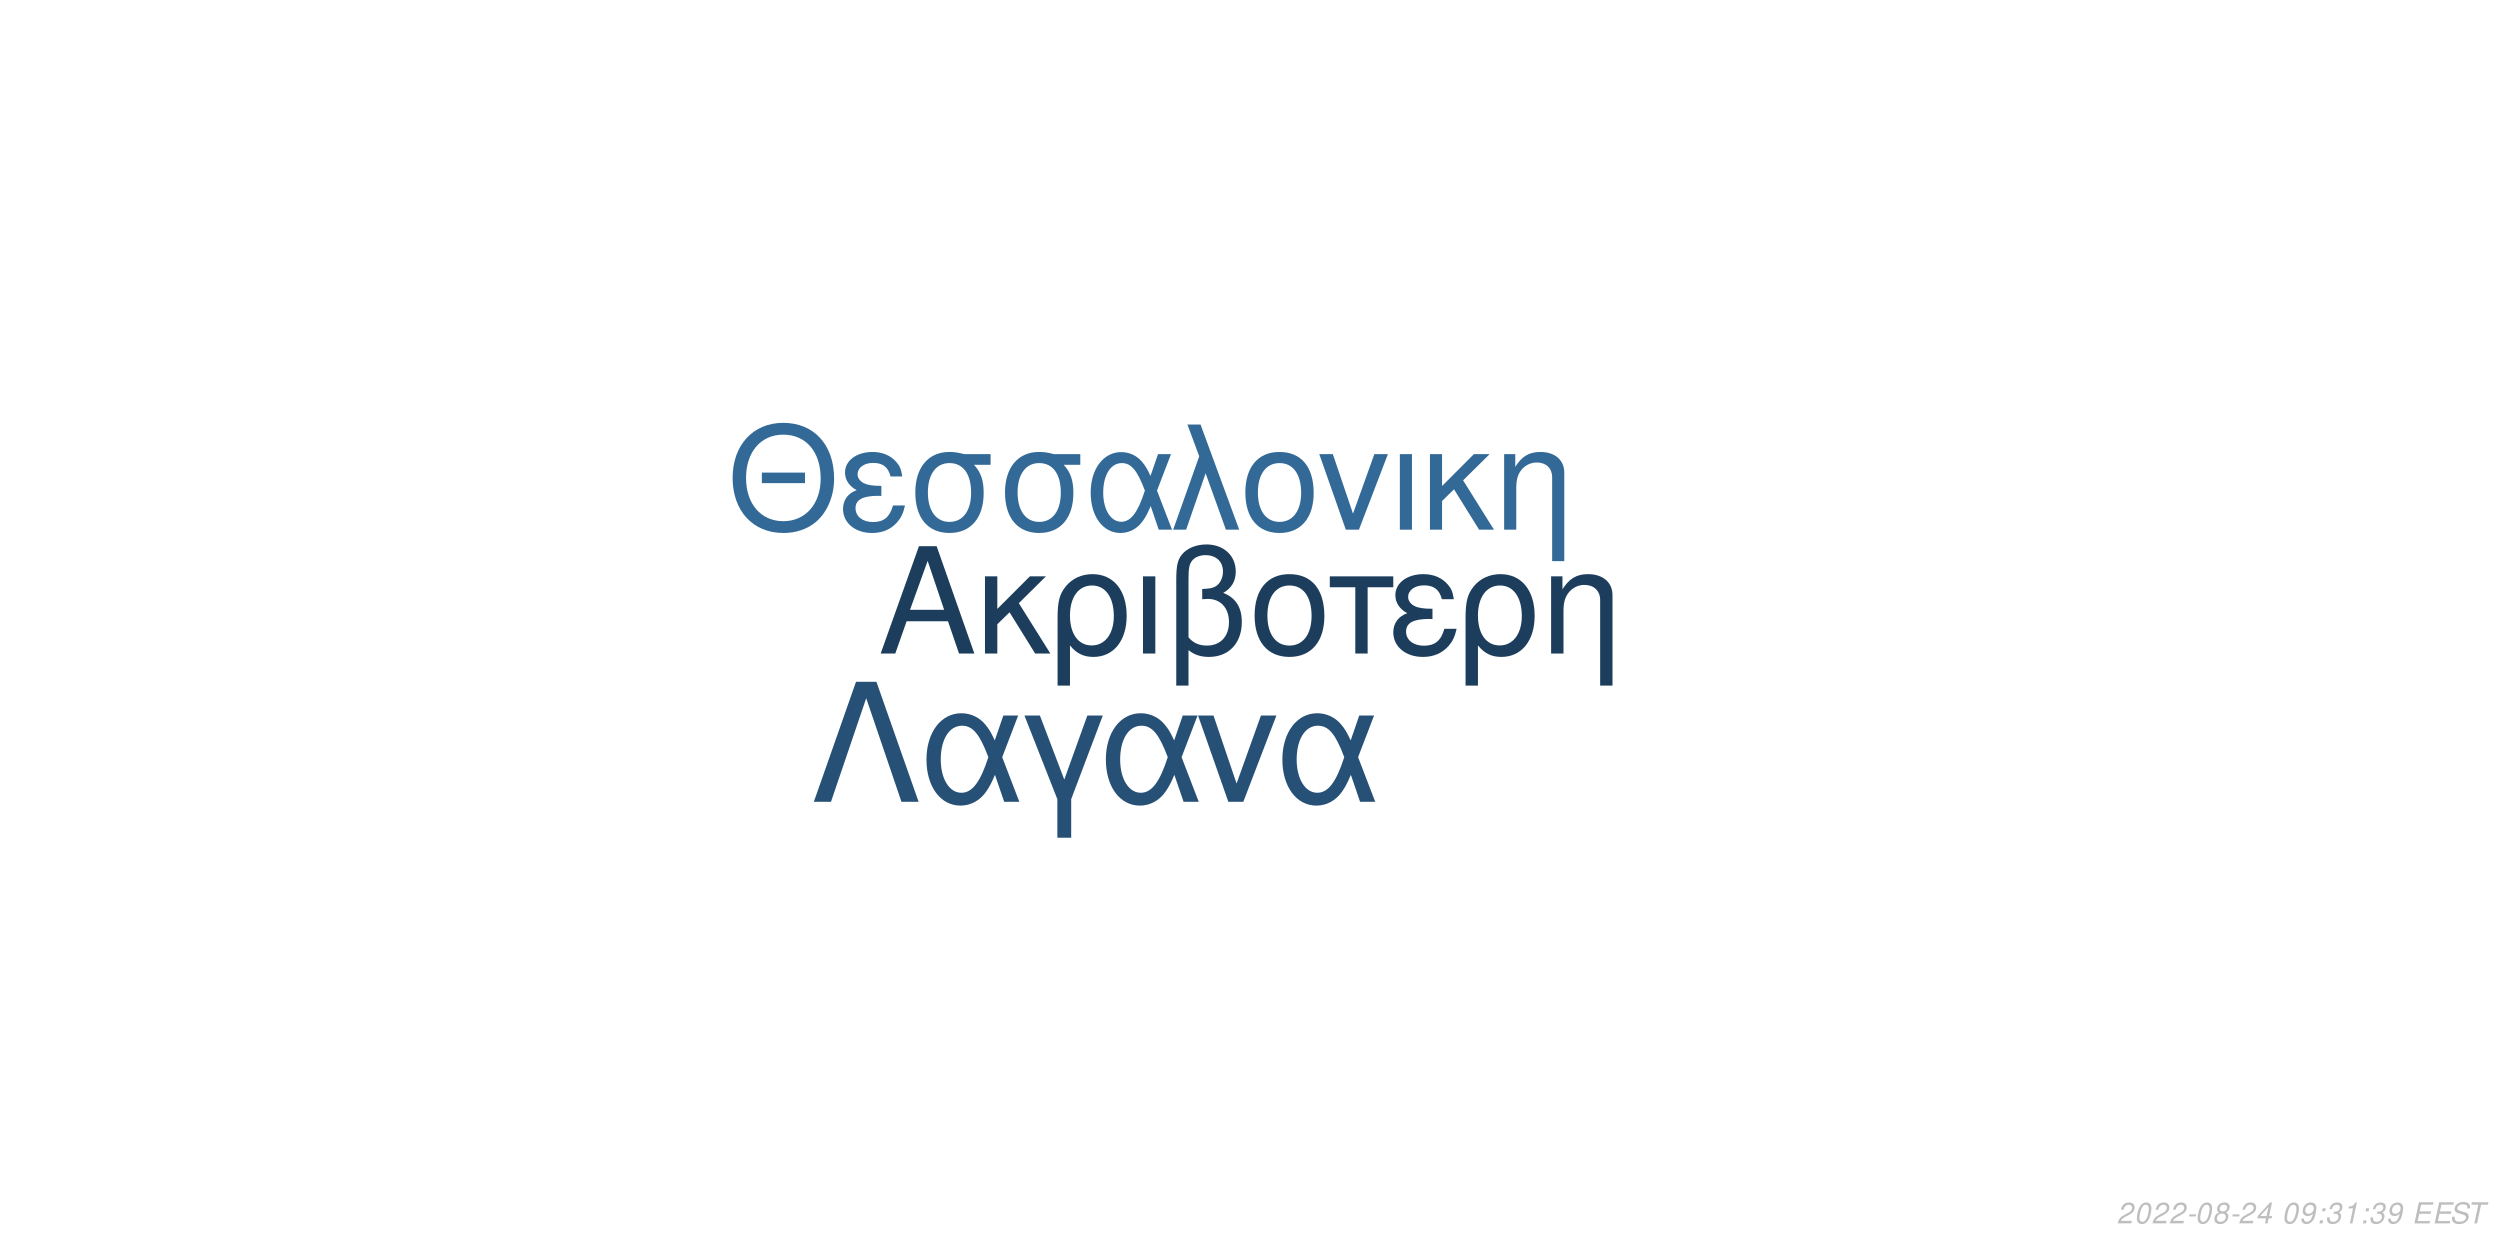
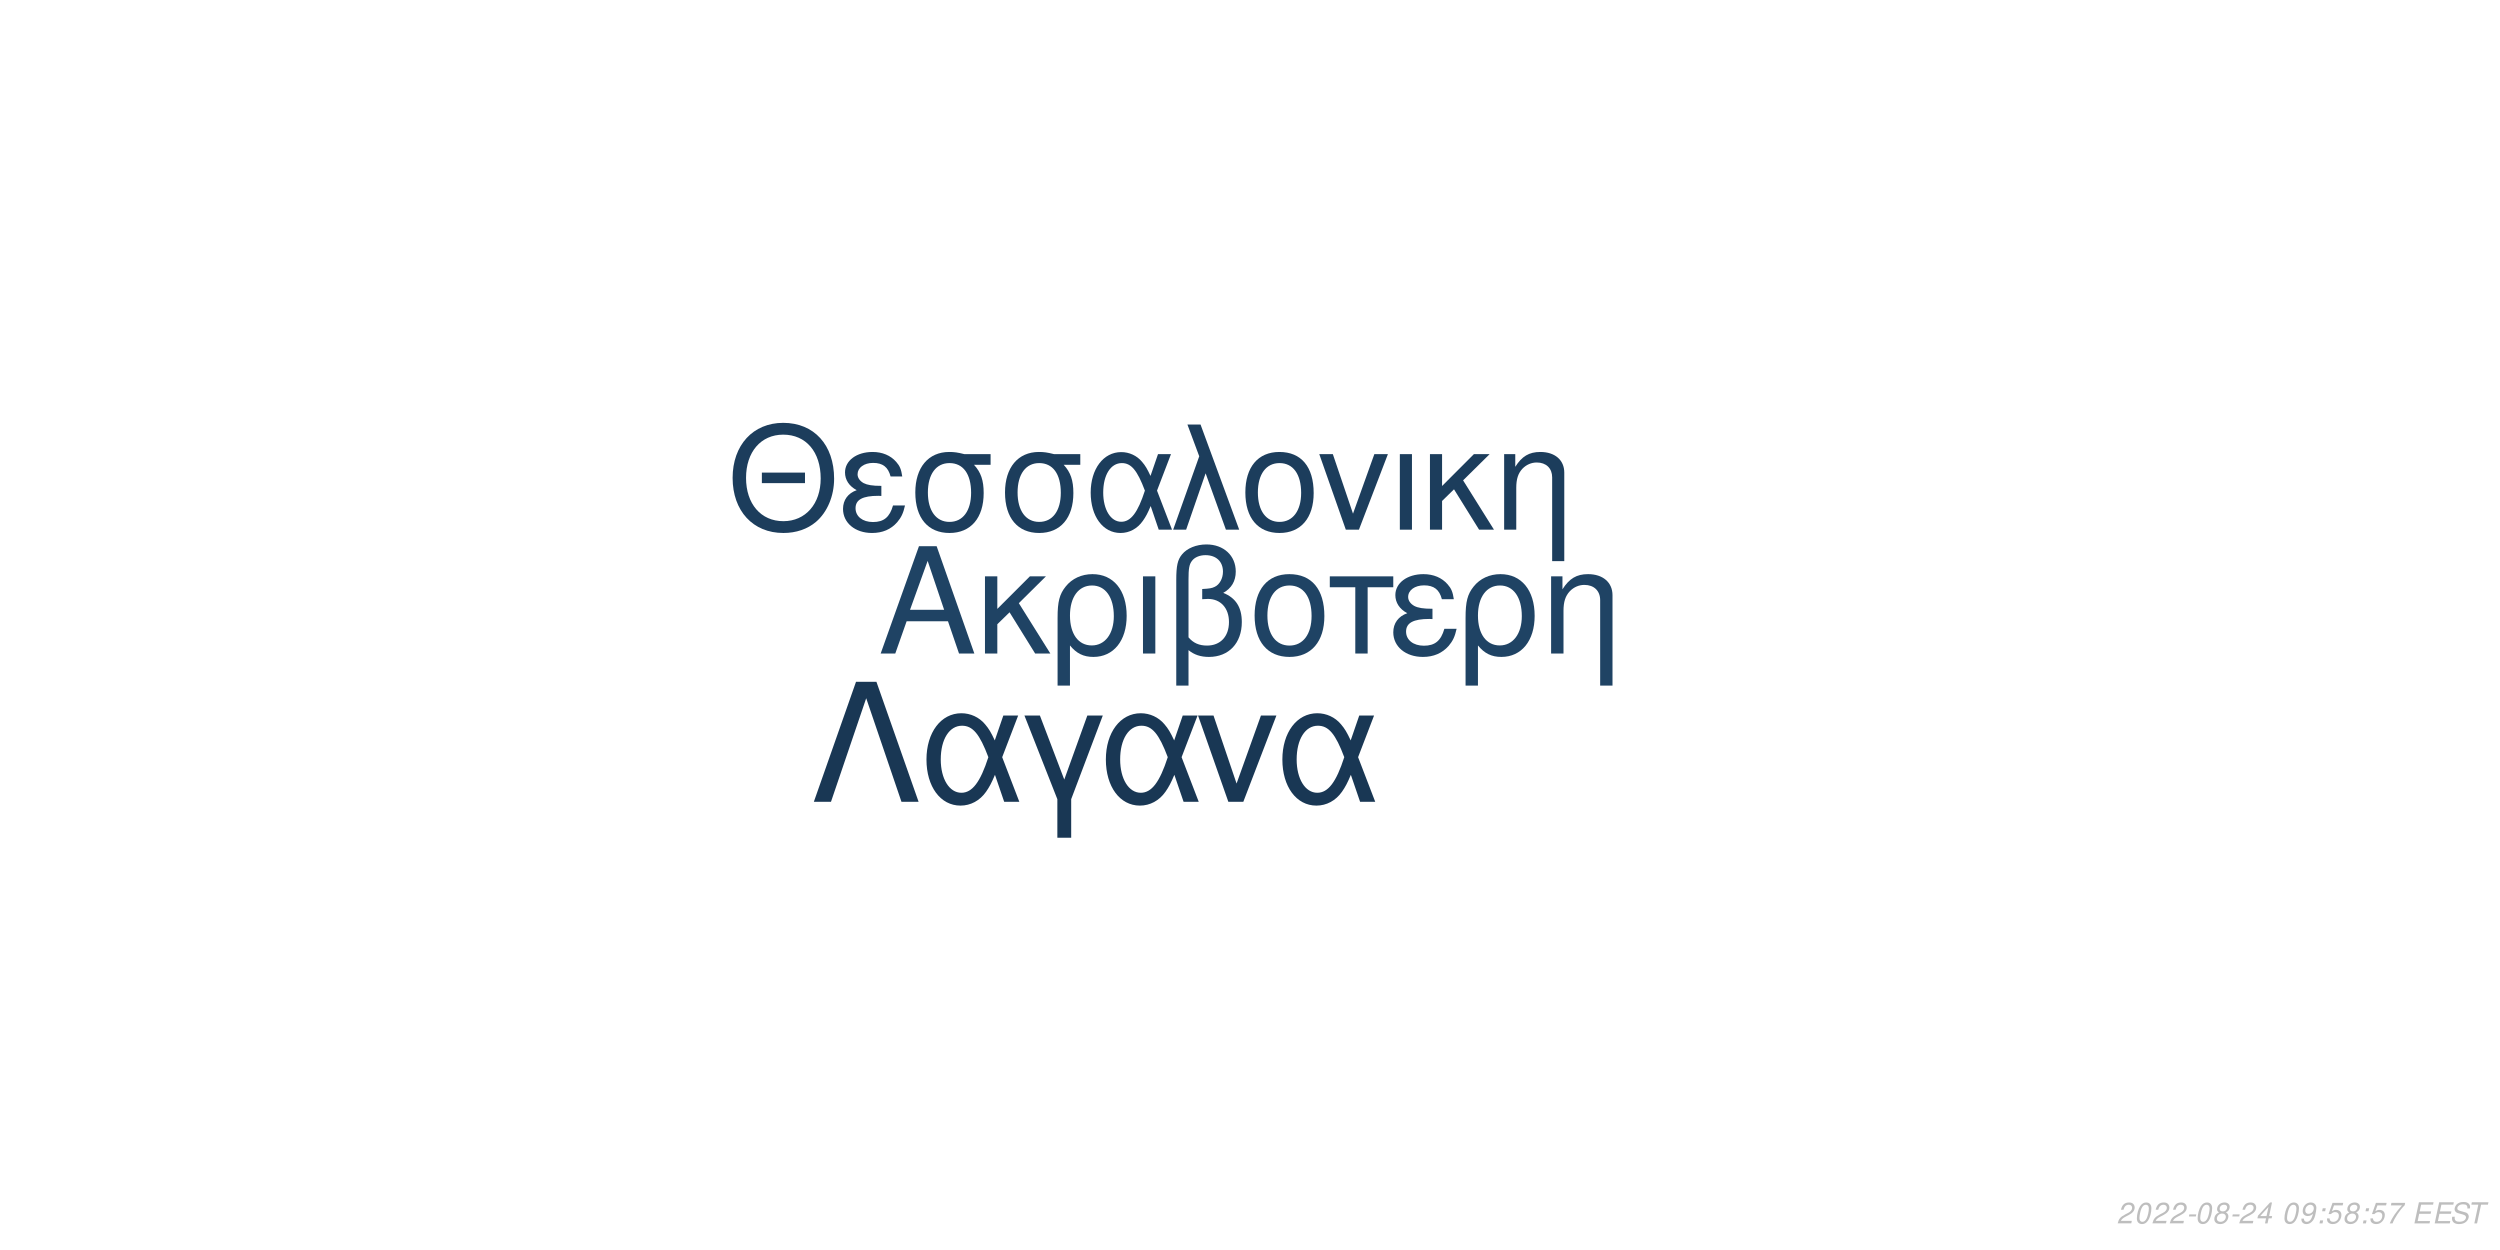
<svg xmlns="http://www.w3.org/2000/svg" xmlns:xlink="http://www.w3.org/1999/xlink" width="864pt" height="432pt" viewBox="0 0 864 432" version="1.1">
  <defs>
    <g>
      <symbol overflow="visible" id="glyph0-0">
        <path style="stroke:none;" d="" />
      </symbol>
      <symbol overflow="visible" id="glyph0-1">
        <path style="stroke:none;" d="M 24.125 -11.141 L 27.938 0 L 33.234 0 L 20.203 -37.094 L 14.094 -37.094 L 0.859 0 L 5.906 0 L 9.828 -11.141 Z M 22.797 -15.109 L 11 -15.109 L 17.094 -32.016 Z M 22.797 -15.109 " />
      </symbol>
      <symbol overflow="visible" id="glyph0-2">
        <path style="stroke:none;" d="M 7.172 -15.422 L 7.172 -26.672 L 2.906 -26.672 L 2.906 0 L 7.172 0 L 7.172 -10.125 L 11.406 -14.25 L 20.25 0 L 25.5 0 L 14.609 -17.406 L 23.969 -26.672 L 18.422 -26.672 Z M 7.172 -15.422 " />
      </symbol>
      <symbol overflow="visible" id="glyph0-3">
        <path style="stroke:none;" d="M 3 11.094 L 7.281 11.094 L 7.281 -2.797 C 9.516 -0.047 11.953 1.172 15.375 1.172 C 22.344 1.172 26.875 -4.422 26.875 -13.031 C 26.875 -21.891 22.297 -27.438 15.062 -27.438 C 11.297 -27.438 7.984 -25.906 5.797 -23.156 C 3.672 -20.516 3 -17.969 3 -12.359 Z M 14.906 -23.516 C 19.547 -23.516 22.438 -19.438 22.438 -12.922 C 22.438 -6.812 19.391 -2.797 14.812 -2.797 C 10.172 -2.797 7.281 -6.766 7.281 -13.125 C 7.281 -19.484 10.234 -23.516 14.906 -23.516 Z M 14.906 -23.516 " />
      </symbol>
      <symbol overflow="visible" id="glyph0-4">
        <path style="stroke:none;" d="M 3.516 0 L 7.781 0 L 7.781 -26.672 L 3.516 -26.672 Z M 3.516 0 " />
      </symbol>
      <symbol overflow="visible" id="glyph0-5">
        <path style="stroke:none;" d="M 4.016 11.094 L 8.25 11.094 L 8.25 -1.172 C 10.172 0.406 12.422 1.172 15.312 1.172 C 22.188 1.172 26.672 -3.609 26.672 -10.891 C 26.672 -15.984 24.578 -19.234 20.25 -20.969 C 23.109 -22.547 24.578 -25.031 24.578 -28.344 C 24.578 -33.844 20.406 -37.703 14.453 -37.703 C 10.938 -37.703 7.734 -36.391 6 -34.25 C 4.484 -32.422 4.016 -30.328 4.016 -25.391 Z M 8.25 -25.656 C 8.25 -29.359 8.5 -30.844 9.469 -32.062 C 10.375 -33.281 12.156 -34 14.094 -34 C 17.812 -34 20.156 -31.812 20.156 -28.297 C 20.156 -25.953 18.984 -23.812 17.297 -23.047 C 16.281 -22.547 15.469 -22.438 12.984 -22.297 L 12.984 -18.781 C 13.734 -18.828 14.344 -18.875 14.969 -18.875 C 19.344 -18.875 22.234 -15.719 22.234 -10.891 C 22.234 -5.906 19.281 -2.75 14.656 -2.75 C 11.953 -2.75 9.922 -3.609 8.25 -5.594 Z M 8.25 -25.656 " />
      </symbol>
      <symbol overflow="visible" id="glyph0-6">
        <path style="stroke:none;" d="M 14.094 -27.438 C 6.562 -27.438 2.094 -22.094 2.094 -13.125 C 2.094 -4.125 6.562 1.172 14.141 1.172 C 21.672 1.172 26.203 -4.172 26.203 -12.922 C 26.203 -22.188 21.828 -27.438 14.094 -27.438 Z M 14.141 -23.516 C 18.938 -23.516 21.781 -19.594 21.781 -12.984 C 21.781 -6.672 18.828 -2.75 14.141 -2.75 C 9.422 -2.75 6.516 -6.672 6.516 -13.125 C 6.516 -19.594 9.422 -23.516 14.141 -23.516 Z M 14.141 -23.516 " />
      </symbol>
      <symbol overflow="visible" id="glyph0-7">
        <path style="stroke:none;" d="M 7.891 0 L 12.156 0 L 12.156 -22.906 L 21.016 -22.906 L 21.016 -26.672 L -0.922 -26.672 L -0.922 -22.906 L 7.891 -22.906 Z M 7.891 0 " />
      </symbol>
      <symbol overflow="visible" id="glyph0-8">
        <path style="stroke:none;" d="M 14.562 -15.469 C 11.344 -15.469 9.562 -15.781 8.297 -16.438 C 6.922 -17.203 6.156 -18.328 6.156 -19.547 C 6.156 -21.891 8.453 -23.562 11.656 -23.562 C 15.062 -23.562 16.953 -22.094 17.812 -18.781 L 21.938 -18.781 C 21.578 -21.266 21.062 -22.5 19.797 -23.922 C 17.812 -26.203 14.906 -27.438 11.453 -27.438 C 5.797 -27.438 1.734 -24.375 1.734 -20.203 C 1.734 -17.609 3.156 -15.375 5.859 -13.938 C 2.797 -12.875 1.016 -10.484 1.016 -7.328 C 1.016 -2.391 5.297 1.172 11.25 1.172 C 14.969 1.172 17.906 -0.109 20.156 -2.641 C 21.578 -4.328 22.297 -5.797 22.906 -8.547 L 18.672 -8.547 C 17.5 -4.422 15.422 -2.703 11.609 -2.703 C 7.938 -2.703 5.438 -4.688 5.438 -7.578 C 5.438 -10.578 7.938 -11.953 13.484 -11.953 C 13.641 -11.953 14.094 -11.953 14.562 -11.906 Z M 14.562 -15.469 " />
      </symbol>
      <symbol overflow="visible" id="glyph0-9">
        <path style="stroke:none;" d="M 3.562 -26.672 L 3.562 0 L 7.844 0 L 7.844 -14.703 C 7.844 -17.906 8.5 -19.891 10.031 -21.531 C 11.406 -22.953 13.188 -23.719 15.062 -23.719 C 18.375 -23.719 20.516 -21.672 20.516 -18.469 L 20.516 11.094 L 24.781 11.094 L 24.781 -20.156 C 24.781 -24.578 21.469 -27.438 16.328 -27.438 C 12.359 -27.438 9.828 -25.906 7.484 -22.188 L 7.484 -26.672 Z M 3.562 -26.672 " />
      </symbol>
      <symbol overflow="visible" id="glyph1-0">
        <path style="stroke:none;" d="" />
      </symbol>
      <symbol overflow="visible" id="glyph1-1">
        <path style="stroke:none;" d="M 26.859 -19.734 L 11.953 -19.734 L 11.953 -16.094 L 26.859 -16.094 Z M 19.328 -36.922 C 8.922 -36.922 1.844 -29.25 1.844 -17.891 C 1.844 -6.484 8.875 1.141 19.391 1.141 C 23.812 1.141 27.703 -0.203 30.641 -2.688 C 34.578 -6.031 36.922 -11.656 36.922 -17.594 C 36.922 -29.297 30 -36.922 19.328 -36.922 Z M 19.328 -32.844 C 27.203 -32.844 32.281 -26.906 32.281 -17.688 C 32.281 -8.922 27.062 -2.938 19.391 -2.938 C 11.609 -2.938 6.484 -8.922 6.484 -17.891 C 6.484 -26.859 11.609 -32.844 19.328 -32.844 Z M 19.328 -32.844 " />
      </symbol>
      <symbol overflow="visible" id="glyph1-2">
        <path style="stroke:none;" d="M 14.25 -15.141 C 11.109 -15.141 9.375 -15.453 8.125 -16.094 C 6.781 -16.844 6.031 -17.938 6.031 -19.141 C 6.031 -21.422 8.266 -23.078 11.406 -23.078 C 14.75 -23.078 16.594 -21.625 17.438 -18.391 L 21.469 -18.391 C 21.125 -20.828 20.625 -22.031 19.391 -23.422 C 17.438 -25.656 14.594 -26.859 11.219 -26.859 C 5.688 -26.859 1.688 -23.875 1.688 -19.781 C 1.688 -17.234 3.094 -15.047 5.734 -13.656 C 2.734 -12.609 1 -10.266 1 -7.172 C 1 -2.344 5.188 1.141 11.016 1.141 C 14.656 1.141 17.547 -0.094 19.734 -2.594 C 21.125 -4.234 21.828 -5.688 22.422 -8.375 L 18.281 -8.375 C 17.141 -4.328 15.094 -2.641 11.359 -2.641 C 7.766 -2.641 5.328 -4.578 5.328 -7.422 C 5.328 -10.359 7.766 -11.703 13.203 -11.703 C 13.359 -11.703 13.797 -11.703 14.25 -11.656 Z M 14.25 -15.141 " />
      </symbol>
      <symbol overflow="visible" id="glyph1-3">
        <path style="stroke:none;" d="M 29 -26.109 L 19.938 -26.109 C 17.594 -26.703 16.438 -26.859 14.703 -26.859 C 7.469 -26.859 2.984 -21.469 2.984 -12.859 C 2.984 -4.031 7.375 1.141 14.797 1.141 C 22.172 1.141 26.609 -4.078 26.609 -12.656 C 26.609 -17.047 25.656 -19.828 23.266 -22.422 L 29 -22.422 Z M 14.797 -23.016 C 19.531 -23.016 22.266 -19.234 22.266 -12.75 C 22.266 -6.531 19.438 -2.688 14.797 -2.688 C 10.172 -2.688 7.328 -6.531 7.328 -12.859 C 7.328 -19.188 10.172 -23.016 14.797 -23.016 Z M 14.797 -23.016 " />
      </symbol>
      <symbol overflow="visible" id="glyph1-4">
        <path style="stroke:none;" d="M 29.344 -26.109 L 24.859 -26.109 L 22.266 -18.578 C 21.125 -21.031 20.484 -22.125 19.328 -23.469 C 17.547 -25.609 14.906 -26.812 12.156 -26.812 C 5.984 -26.812 1.594 -20.984 1.594 -12.812 C 1.594 -4.578 5.828 1.141 11.906 1.141 C 14.953 1.141 17.734 -0.344 19.625 -3.047 C 20.672 -4.531 21.281 -5.688 22.328 -8.172 L 25.109 0 L 29.703 0 L 24.516 -13.5 Z M 20.328 -13.5 C 17.891 -5.922 15.453 -2.734 12.156 -2.734 C 8.516 -2.734 5.922 -6.922 5.922 -12.812 C 5.922 -18.938 8.516 -23.016 12.359 -23.016 C 15.594 -23.016 17.688 -20.531 20.328 -13.5 Z M 20.328 -13.5 " />
      </symbol>
      <symbol overflow="visible" id="glyph1-5">
        <path style="stroke:none;" d="M 1.094 0 L 5.578 0 L 12.312 -19.484 L 19.328 0 L 23.922 0 L 10.562 -36.328 L 6.031 -36.328 L 10.109 -25.359 Z M 1.094 0 " />
      </symbol>
      <symbol overflow="visible" id="glyph1-6">
        <path style="stroke:none;" d="M 13.797 -26.859 C 6.422 -26.859 2.047 -21.625 2.047 -12.859 C 2.047 -4.031 6.422 1.141 13.859 1.141 C 21.234 1.141 25.656 -4.078 25.656 -12.656 C 25.656 -21.719 21.375 -26.859 13.797 -26.859 Z M 13.859 -23.016 C 18.531 -23.016 21.328 -19.188 21.328 -12.703 C 21.328 -6.531 18.438 -2.688 13.859 -2.688 C 9.219 -2.688 6.375 -6.531 6.375 -12.859 C 6.375 -19.188 9.219 -23.016 13.859 -23.016 Z M 13.859 -23.016 " />
      </symbol>
      <symbol overflow="visible" id="glyph1-7">
        <path style="stroke:none;" d="M 14.297 0 L 24.312 -26.109 L 19.625 -26.109 L 12.25 -5.531 L 5.281 -26.109 L 0.594 -26.109 L 9.766 0 Z M 14.297 0 " />
      </symbol>
      <symbol overflow="visible" id="glyph1-8">
        <path style="stroke:none;" d="M 3.438 0 L 7.625 0 L 7.625 -26.109 L 3.438 -26.109 Z M 3.438 0 " />
      </symbol>
      <symbol overflow="visible" id="glyph1-9">
        <path style="stroke:none;" d="M 7.031 -15.094 L 7.031 -26.109 L 2.844 -26.109 L 2.844 0 L 7.031 0 L 7.031 -9.922 L 11.156 -13.953 L 19.828 0 L 24.969 0 L 14.297 -17.047 L 23.469 -26.109 L 18.031 -26.109 Z M 7.031 -15.094 " />
      </symbol>
      <symbol overflow="visible" id="glyph1-10">
        <path style="stroke:none;" d="M 3.484 -26.109 L 3.484 0 L 7.672 0 L 7.672 -14.406 C 7.672 -17.547 8.328 -19.484 9.812 -21.078 C 11.156 -22.469 12.906 -23.219 14.75 -23.219 C 17.984 -23.219 20.078 -21.234 20.078 -18.094 L 20.078 10.859 L 24.266 10.859 L 24.266 -19.734 C 24.266 -24.062 21.031 -26.859 16 -26.859 C 12.109 -26.859 9.609 -25.359 7.328 -21.719 L 7.328 -26.109 Z M 3.484 -26.109 " />
      </symbol>
      <symbol overflow="visible" id="glyph2-0">
        <path style="stroke:none;" d="" />
      </symbol>
      <symbol overflow="visible" id="glyph2-1">
        <path style="stroke:none;" d="M 22.531 -41.484 L 15.484 -41.484 L 0.906 0 L 6.828 0 L 19 -35.797 L 31.188 0 L 37.109 0 Z M 22.531 -41.484 " />
      </symbol>
      <symbol overflow="visible" id="glyph2-2">
        <path style="stroke:none;" d="M 33.516 -29.812 L 28.391 -29.812 L 25.438 -21.219 C 24.125 -24.016 23.391 -25.266 22.078 -26.797 C 20.031 -29.25 17.016 -30.609 13.891 -30.609 C 6.828 -30.609 1.828 -23.953 1.828 -14.625 C 1.828 -5.234 6.656 1.312 13.594 1.312 C 17.078 1.312 20.266 -0.391 22.422 -3.469 C 23.609 -5.172 24.297 -6.484 25.5 -9.328 L 28.688 0 L 33.922 0 L 28 -15.422 Z M 23.219 -15.422 C 20.422 -6.766 17.641 -3.125 13.891 -3.125 C 9.734 -3.125 6.766 -7.906 6.766 -14.625 C 6.766 -21.625 9.734 -26.297 14.109 -26.297 C 17.812 -26.297 20.203 -23.453 23.219 -15.422 Z M 23.219 -15.422 " />
      </symbol>
      <symbol overflow="visible" id="glyph2-3">
        <path style="stroke:none;" d="M 12.062 12.406 L 16.844 12.406 L 16.844 -0.906 L 27.766 -29.812 L 22.422 -29.812 L 14.453 -7.688 L 6.031 -29.812 L 0.688 -29.812 L 12.062 -0.906 Z M 12.062 12.406 " />
      </symbol>
      <symbol overflow="visible" id="glyph2-4">
        <path style="stroke:none;" d="M 16.328 0 L 27.766 -29.812 L 22.422 -29.812 L 14 -6.312 L 6.031 -29.812 L 0.688 -29.812 L 11.156 0 Z M 16.328 0 " />
      </symbol>
      <symbol overflow="visible" id="glyph3-0">
        <path style="stroke:none;" d="" />
      </symbol>
      <symbol overflow="visible" id="glyph3-1">
        <path style="stroke:none;" d="M 5.234 -0.875 L 1.469 -0.875 C 1.641 -1.375 2.203 -1.891 3.109 -2.344 L 4.234 -2.938 C 5.562 -3.625 6.219 -4.469 6.219 -5.484 C 6.219 -5.938 6.062 -6.359 5.797 -6.656 C 5.469 -7.047 4.984 -7.234 4.312 -7.234 C 2.766 -7.234 1.891 -6.453 1.484 -4.734 L 2.375 -4.734 C 2.484 -5.188 2.609 -5.484 2.797 -5.75 C 3.094 -6.203 3.609 -6.453 4.188 -6.453 C 4.891 -6.453 5.344 -6.031 5.344 -5.375 C 5.344 -4.703 4.859 -4.094 4.016 -3.656 L 2.984 -3.125 C 1.234 -2.188 0.797 -1.656 0.344 -0.016 L 5.047 -0.016 Z M 5.234 -0.875 " />
      </symbol>
      <symbol overflow="visible" id="glyph3-2">
        <path style="stroke:none;" d="M 4.203 -7.234 C 3.375 -7.234 2.688 -6.812 2.125 -5.984 C 1.484 -5.047 0.984 -3.188 0.984 -1.734 C 0.984 -1.109 1.172 -0.562 1.484 -0.266 C 1.797 0.047 2.281 0.234 2.766 0.234 C 3.625 0.234 4.281 -0.156 4.859 -1.016 C 5.516 -1.953 6 -3.797 6 -5.266 C 6 -6.5 5.328 -7.234 4.203 -7.234 Z M 4.094 -6.453 C 4.734 -6.453 5.125 -5.984 5.125 -5.156 C 5.125 -4.203 4.781 -2.625 4.406 -1.812 C 3.984 -0.938 3.516 -0.547 2.875 -0.547 C 2.25 -0.547 1.875 -1.031 1.875 -1.828 C 1.875 -2.797 2.203 -4.344 2.594 -5.203 C 2.984 -6.047 3.453 -6.453 4.094 -6.453 Z M 4.094 -6.453 " />
      </symbol>
      <symbol overflow="visible" id="glyph3-3">
        <path style="stroke:none;" d="M 3.516 -3.125 L 1.125 -3.125 L 0.969 -2.406 L 3.359 -2.406 Z M 3.516 -3.125 " />
      </symbol>
      <symbol overflow="visible" id="glyph3-4">
        <path style="stroke:none;" d="M 4.766 -3.797 C 5.078 -3.969 5.234 -4.078 5.438 -4.234 C 5.812 -4.594 6.062 -5.172 6.062 -5.734 C 6.062 -6.625 5.344 -7.234 4.266 -7.234 C 2.812 -7.234 1.703 -6.219 1.703 -4.875 C 1.703 -4.406 1.875 -4.125 2.359 -3.812 C 1.297 -3.312 0.75 -2.516 0.75 -1.469 C 0.75 -0.438 1.547 0.234 2.812 0.234 C 3.656 0.234 4.359 -0.094 4.938 -0.734 C 5.359 -1.234 5.609 -1.859 5.609 -2.438 C 5.609 -3.047 5.312 -3.516 4.766 -3.797 Z M 4.109 -6.453 C 4.797 -6.453 5.188 -6.125 5.188 -5.578 C 5.188 -5.266 5.062 -4.922 4.859 -4.672 C 4.562 -4.312 4.188 -4.156 3.656 -4.156 C 2.984 -4.156 2.594 -4.453 2.594 -4.984 C 2.594 -5.859 3.203 -6.453 4.109 -6.453 Z M 3.453 -3.406 C 4.234 -3.406 4.734 -2.984 4.734 -2.312 C 4.734 -1.312 3.922 -0.547 2.875 -0.547 C 2.125 -0.547 1.625 -0.969 1.625 -1.625 C 1.625 -2.609 2.438 -3.406 3.453 -3.406 Z M 3.453 -3.406 " />
      </symbol>
      <symbol overflow="visible" id="glyph3-5">
        <path style="stroke:none;" d="M 3.625 -1.75 L 3.266 0 L 4.141 0 L 4.516 -1.75 L 5.562 -1.75 L 5.734 -2.531 L 4.688 -2.531 L 5.688 -7.234 L 5.016 -7.234 L 0.844 -2.672 L 0.641 -1.75 Z M 3.797 -2.531 L 1.594 -2.531 L 4.469 -5.703 Z M 3.797 -2.531 " />
      </symbol>
      <symbol overflow="visible" id="glyph3-6">
        <path style="stroke:none;" d="" />
      </symbol>
      <symbol overflow="visible" id="glyph3-7">
        <path style="stroke:none;" d="M 0.844 -1.656 C 0.844 -1.547 0.844 -1.438 0.844 -1.375 C 0.844 -0.406 1.531 0.234 2.578 0.234 C 3.203 0.234 3.766 0.016 4.297 -0.438 C 4.938 -1 5.312 -1.656 5.594 -2.719 C 5.844 -3.672 6.016 -4.766 6.016 -5.375 C 6.016 -5.844 5.844 -6.328 5.547 -6.656 C 5.203 -7.031 4.703 -7.234 4.062 -7.234 C 2.516 -7.234 1.297 -5.938 1.297 -4.266 C 1.297 -3.203 1.984 -2.547 3.047 -2.547 C 3.484 -2.547 3.953 -2.672 4.281 -2.891 C 4.406 -2.984 4.547 -3.078 4.828 -3.344 C 4.438 -1.484 3.703 -0.547 2.703 -0.547 C 2.109 -0.547 1.719 -0.938 1.719 -1.547 L 1.719 -1.656 Z M 3.953 -6.453 C 4.625 -6.453 5.141 -5.953 5.141 -5.281 C 5.141 -4.188 4.312 -3.312 3.297 -3.312 C 2.594 -3.312 2.172 -3.734 2.172 -4.453 C 2.172 -5.562 2.984 -6.453 3.953 -6.453 Z M 3.953 -6.453 " />
      </symbol>
      <symbol overflow="visible" id="glyph3-8">
        <path style="stroke:none;" d="M 2.359 -1.031 L 1.312 -1.031 L 1.094 0 L 2.141 0 Z M 3.266 -5.234 L 2.219 -5.234 L 2 -4.203 L 3.047 -4.203 Z M 3.266 -5.234 " />
      </symbol>
      <symbol overflow="visible" id="glyph3-9">
-         <path style="stroke:none;" d="M 2.922 -3.312 C 3.125 -3.344 3.234 -3.344 3.375 -3.344 C 4.203 -3.344 4.688 -3 4.688 -2.406 C 4.688 -1.312 3.906 -0.547 2.781 -0.547 C 2.047 -0.547 1.594 -0.938 1.594 -1.562 C 1.594 -1.719 1.609 -1.844 1.656 -2.094 L 0.766 -2.094 C 0.734 -1.797 0.719 -1.641 0.719 -1.469 C 0.719 -0.375 1.406 0.234 2.641 0.234 C 3.547 0.234 4.297 -0.078 4.812 -0.656 C 5.266 -1.156 5.562 -1.875 5.562 -2.547 C 5.562 -3.125 5.344 -3.453 4.797 -3.734 C 5.641 -4.234 6.016 -4.844 6.016 -5.734 C 6.016 -6.656 5.312 -7.234 4.203 -7.234 C 3.375 -7.234 2.672 -6.938 2.188 -6.375 C 1.891 -6.031 1.703 -5.641 1.516 -4.906 L 2.391 -4.906 C 2.5 -5.359 2.594 -5.594 2.734 -5.812 C 3.047 -6.234 3.516 -6.453 4.078 -6.453 C 4.734 -6.453 5.141 -6.125 5.141 -5.578 C 5.141 -5.188 5.016 -4.797 4.797 -4.547 C 4.516 -4.234 4 -4.062 3.266 -4.062 L 3.078 -4.062 Z M 2.922 -3.312 " />
+         <path style="stroke:none;" d="M 6.297 -7.094 L 2.594 -7.094 L 1.234 -3.234 L 2.047 -3.234 C 2.656 -3.766 2.938 -3.906 3.531 -3.906 C 4.328 -3.906 4.797 -3.453 4.797 -2.688 C 4.797 -1.438 3.969 -0.547 2.828 -0.547 C 2.031 -0.547 1.609 -0.938 1.578 -1.734 L 0.703 -1.734 L 0.703 -1.516 C 0.703 -0.938 0.844 -0.547 1.188 -0.266 C 1.562 0.062 2.078 0.234 2.703 0.234 C 3.656 0.234 4.391 -0.156 4.984 -0.922 C 5.422 -1.5 5.672 -2.234 5.672 -2.953 C 5.672 -4 4.938 -4.672 3.812 -4.672 C 3.328 -4.672 2.906 -4.547 2.406 -4.234 L 3.109 -6.219 L 6.109 -6.219 Z M 6.297 -7.094 " />
      </symbol>
      <symbol overflow="visible" id="glyph3-10">
-         <path style="stroke:none;" d="M 3.703 -5.188 L 2.594 0 L 3.469 0 L 5.016 -7.234 L 4.438 -7.234 C 3.906 -6.156 3.688 -6.016 2.234 -5.812 L 2.109 -5.188 Z M 3.703 -5.188 " />
+         <path style="stroke:none;" d="M 6.703 -7.094 L 1.953 -7.094 L 1.766 -6.219 L 5.594 -6.219 C 3.344 -3.688 2.266 -2.109 1.375 0 L 2.344 0 C 3.031 -1.906 4.828 -4.594 6.547 -6.281 Z M 6.703 -7.094 " />
      </symbol>
      <symbol overflow="visible" id="glyph3-11">
        <path style="stroke:none;" d="M 2.547 -3.312 L 6.5 -3.312 L 6.688 -4.141 L 2.719 -4.141 L 3.219 -6.469 L 7.344 -6.469 L 7.516 -7.297 L 2.453 -7.297 L 0.906 0 L 6.125 0 L 6.297 -0.812 L 2.016 -0.812 Z M 2.547 -3.312 " />
      </symbol>
      <symbol overflow="visible" id="glyph3-12">
        <path style="stroke:none;" d="M 7.062 -5.156 C 7.125 -5.438 7.141 -5.562 7.141 -5.703 C 7.141 -6.156 6.938 -6.594 6.594 -6.891 C 6.188 -7.25 5.656 -7.406 4.875 -7.406 C 3.844 -7.406 3.047 -7.125 2.5 -6.562 C 2.094 -6.141 1.781 -5.438 1.781 -4.922 C 1.781 -4.297 2.219 -3.766 2.891 -3.562 L 4.594 -3.094 C 5.406 -2.859 5.734 -2.578 5.734 -2.094 C 5.734 -1.781 5.547 -1.406 5.266 -1.141 C 4.844 -0.766 4.266 -0.578 3.453 -0.578 C 2.328 -0.578 1.812 -0.984 1.812 -1.906 C 1.812 -2.047 1.812 -2.125 1.844 -2.312 L 0.984 -2.312 C 0.906 -2.062 0.891 -1.906 0.891 -1.688 C 0.891 -0.484 1.797 0.234 3.297 0.234 C 4.359 0.234 5.234 -0.062 5.812 -0.609 C 6.344 -1.078 6.688 -1.797 6.688 -2.375 C 6.688 -2.641 6.609 -2.906 6.453 -3.156 C 6.234 -3.5 5.938 -3.703 5.469 -3.828 L 3.75 -4.312 C 2.984 -4.547 2.734 -4.734 2.734 -5.188 C 2.734 -5.547 2.875 -5.844 3.188 -6.109 C 3.547 -6.438 4.031 -6.594 4.703 -6.594 C 5.266 -6.594 5.688 -6.484 5.906 -6.297 C 6.094 -6.125 6.219 -5.797 6.219 -5.516 C 6.219 -5.422 6.203 -5.344 6.188 -5.156 Z M 7.062 -5.156 " />
      </symbol>
      <symbol overflow="visible" id="glyph3-13">
        <path style="stroke:none;" d="M 4.938 -6.469 L 7.312 -6.469 L 7.484 -7.297 L 1.75 -7.297 L 1.578 -6.469 L 3.984 -6.469 L 2.609 0 L 3.547 0 Z M 4.938 -6.469 " />
      </symbol>
    </g>
  </defs>
  <g id="surface1">
    <rect x="0" y="0" width="864" height="432" style="fill:rgb(100%,100%,100%);fill-opacity:1;stroke:none;" />
-     <g style="fill:rgb(10.98%,24.314%,36.078%);fill-opacity:1;">
+     <g style="fill:rgb(12.157%,26.275%,39.216%);fill-opacity:1;">
      <use xlink:href="#glyph0-1" x="303.5" y="225.861" />
      <use xlink:href="#glyph0-2" x="337.5" y="225.861" />
      <use xlink:href="#glyph0-3" x="362.5" y="225.861" />
      <use xlink:href="#glyph0-4" x="391.5" y="225.861" />
      <use xlink:href="#glyph0-5" x="402.5" y="225.861" />
      <use xlink:href="#glyph0-6" x="431.5" y="225.861" />
      <use xlink:href="#glyph0-7" x="460.5" y="225.861" />
      <use xlink:href="#glyph0-8" x="480.5" y="225.861" />
      <use xlink:href="#glyph0-3" x="503.5" y="225.861" />
      <use xlink:href="#glyph0-9" x="532.5" y="225.861" />
    </g>
-     <g style="fill:rgb(19.608%,41.176%,59.216%);fill-opacity:1;">
+     <g style="fill:rgb(10.98%,23.922%,36.078%);fill-opacity:1;">
      <use xlink:href="#glyph1-1" x="251.348" y="183.058" />
      <use xlink:href="#glyph1-2" x="290.348" y="183.058" />
      <use xlink:href="#glyph1-3" x="313.348" y="183.058" />
      <use xlink:href="#glyph1-3" x="344.348" y="183.058" />
      <use xlink:href="#glyph1-4" x="375.348" y="183.058" />
      <use xlink:href="#glyph1-5" x="404.348" y="183.058" />
      <use xlink:href="#glyph1-6" x="428.348" y="183.058" />
      <use xlink:href="#glyph1-7" x="455.348" y="183.058" />
      <use xlink:href="#glyph1-8" x="480.348" y="183.058" />
      <use xlink:href="#glyph1-9" x="491.348" y="183.058" />
      <use xlink:href="#glyph1-10" x="516.348" y="183.058" />
    </g>
-     <g style="fill:rgb(14.902%,31.373%,45.882%);fill-opacity:1;">
+     <g style="fill:rgb(9.804%,21.569%,32.941%);fill-opacity:1;">
      <use xlink:href="#glyph2-1" x="280.359" y="277.105" />
      <use xlink:href="#glyph2-2" x="318.359" y="277.105" />
      <use xlink:href="#glyph2-3" x="353.359" y="277.105" />
      <use xlink:href="#glyph2-2" x="380.359" y="277.105" />
      <use xlink:href="#glyph2-4" x="413.359" y="277.105" />
      <use xlink:href="#glyph2-2" x="441.359" y="277.105" />
    </g>
    <g style="fill:rgb(74.51%,74.51%,74.51%);fill-opacity:1;">
      <use xlink:href="#glyph3-1" x="731.52" y="422.81" />
      <use xlink:href="#glyph3-2" x="737.52" y="422.81" />
      <use xlink:href="#glyph3-1" x="743.52" y="422.81" />
      <use xlink:href="#glyph3-1" x="749.52" y="422.81" />
      <use xlink:href="#glyph3-3" x="755.52" y="422.81" />
      <use xlink:href="#glyph3-2" x="758.52" y="422.81" />
      <use xlink:href="#glyph3-4" x="764.52" y="422.81" />
      <use xlink:href="#glyph3-3" x="770.52" y="422.81" />
      <use xlink:href="#glyph3-1" x="773.52" y="422.81" />
      <use xlink:href="#glyph3-5" x="779.52" y="422.81" />
      <use xlink:href="#glyph3-6" x="785.52" y="422.81" />
      <use xlink:href="#glyph3-2" x="788.52" y="422.81" />
      <use xlink:href="#glyph3-7" x="794.52" y="422.81" />
      <use xlink:href="#glyph3-8" x="800.52" y="422.81" />
      <use xlink:href="#glyph3-9" x="803.52" y="422.81" />
-       <use xlink:href="#glyph3-10" x="809.52" y="422.81" />
+       <use xlink:href="#glyph3-4" x="809.52" y="422.81" />
      <use xlink:href="#glyph3-8" x="815.52" y="422.81" />
      <use xlink:href="#glyph3-9" x="818.52" y="422.81" />
-       <use xlink:href="#glyph3-7" x="824.52" y="422.81" />
+       <use xlink:href="#glyph3-10" x="824.52" y="422.81" />
      <use xlink:href="#glyph3-6" x="830.52" y="422.81" />
      <use xlink:href="#glyph3-11" x="833.52" y="422.81" />
      <use xlink:href="#glyph3-11" x="840.52" y="422.81" />
      <use xlink:href="#glyph3-12" x="846.52" y="422.81" />
      <use xlink:href="#glyph3-13" x="852.52" y="422.81" />
    </g>
  </g>
</svg>
